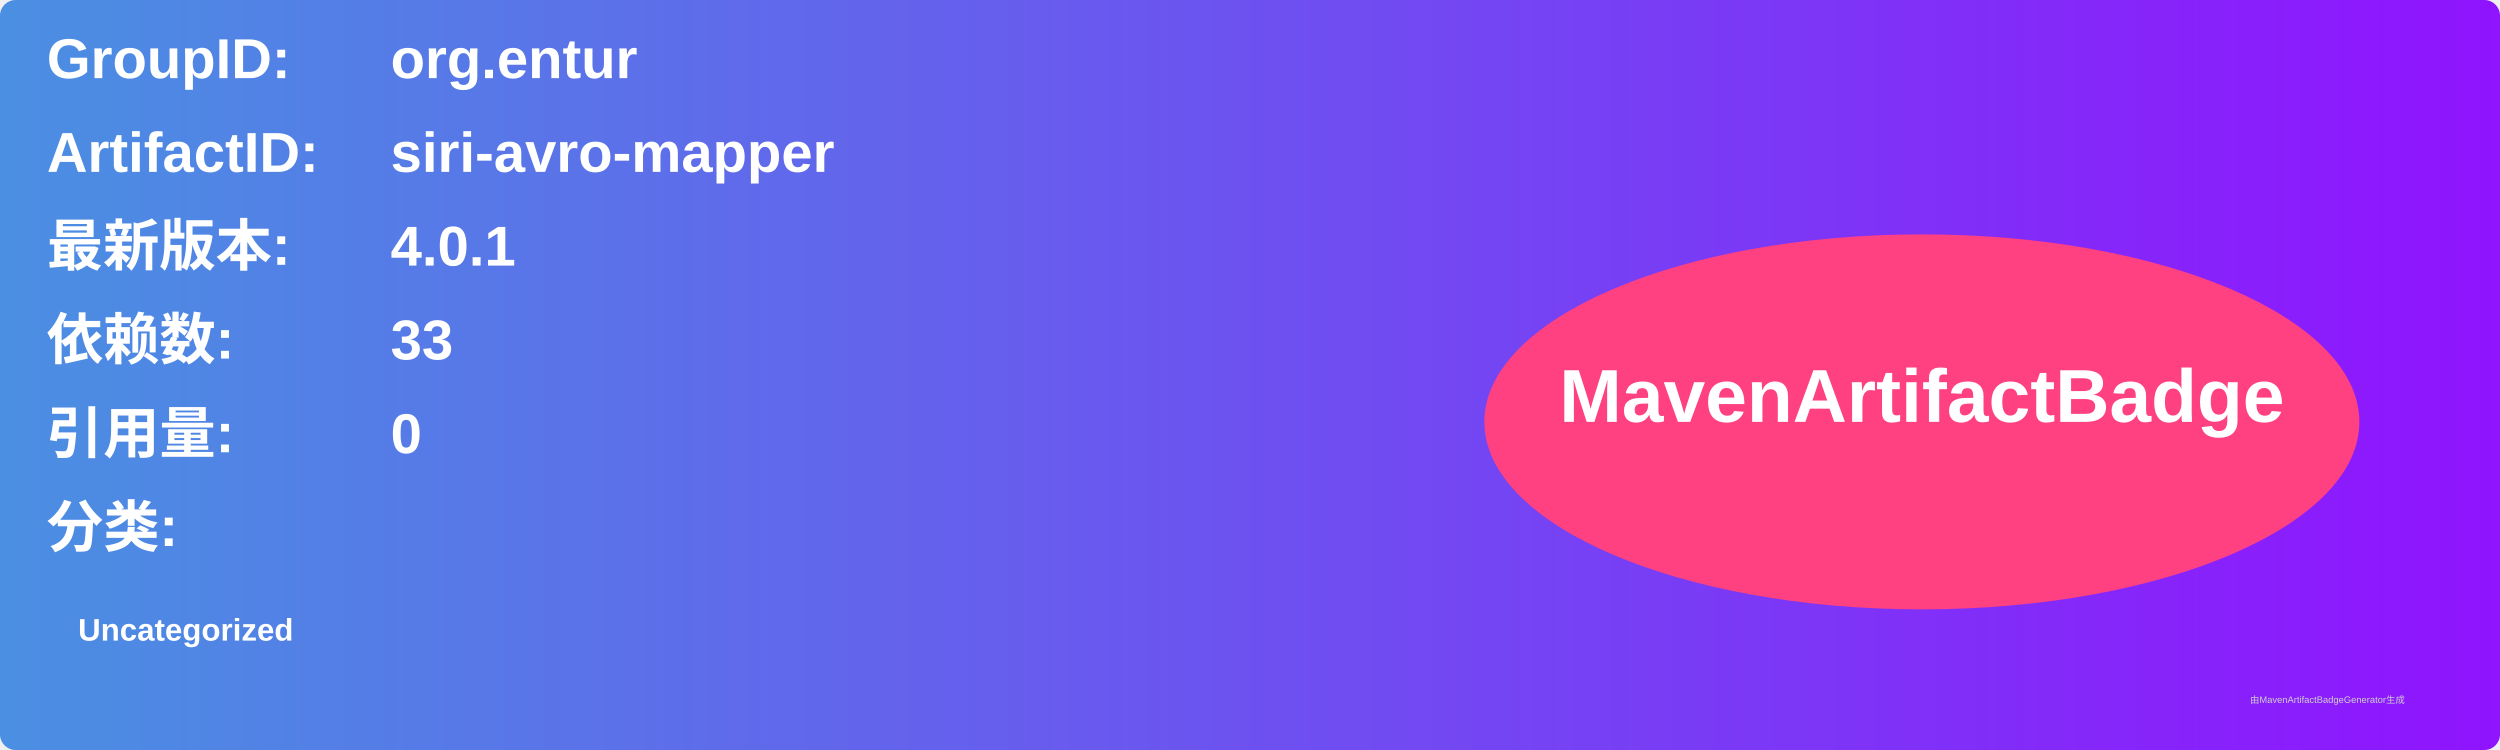
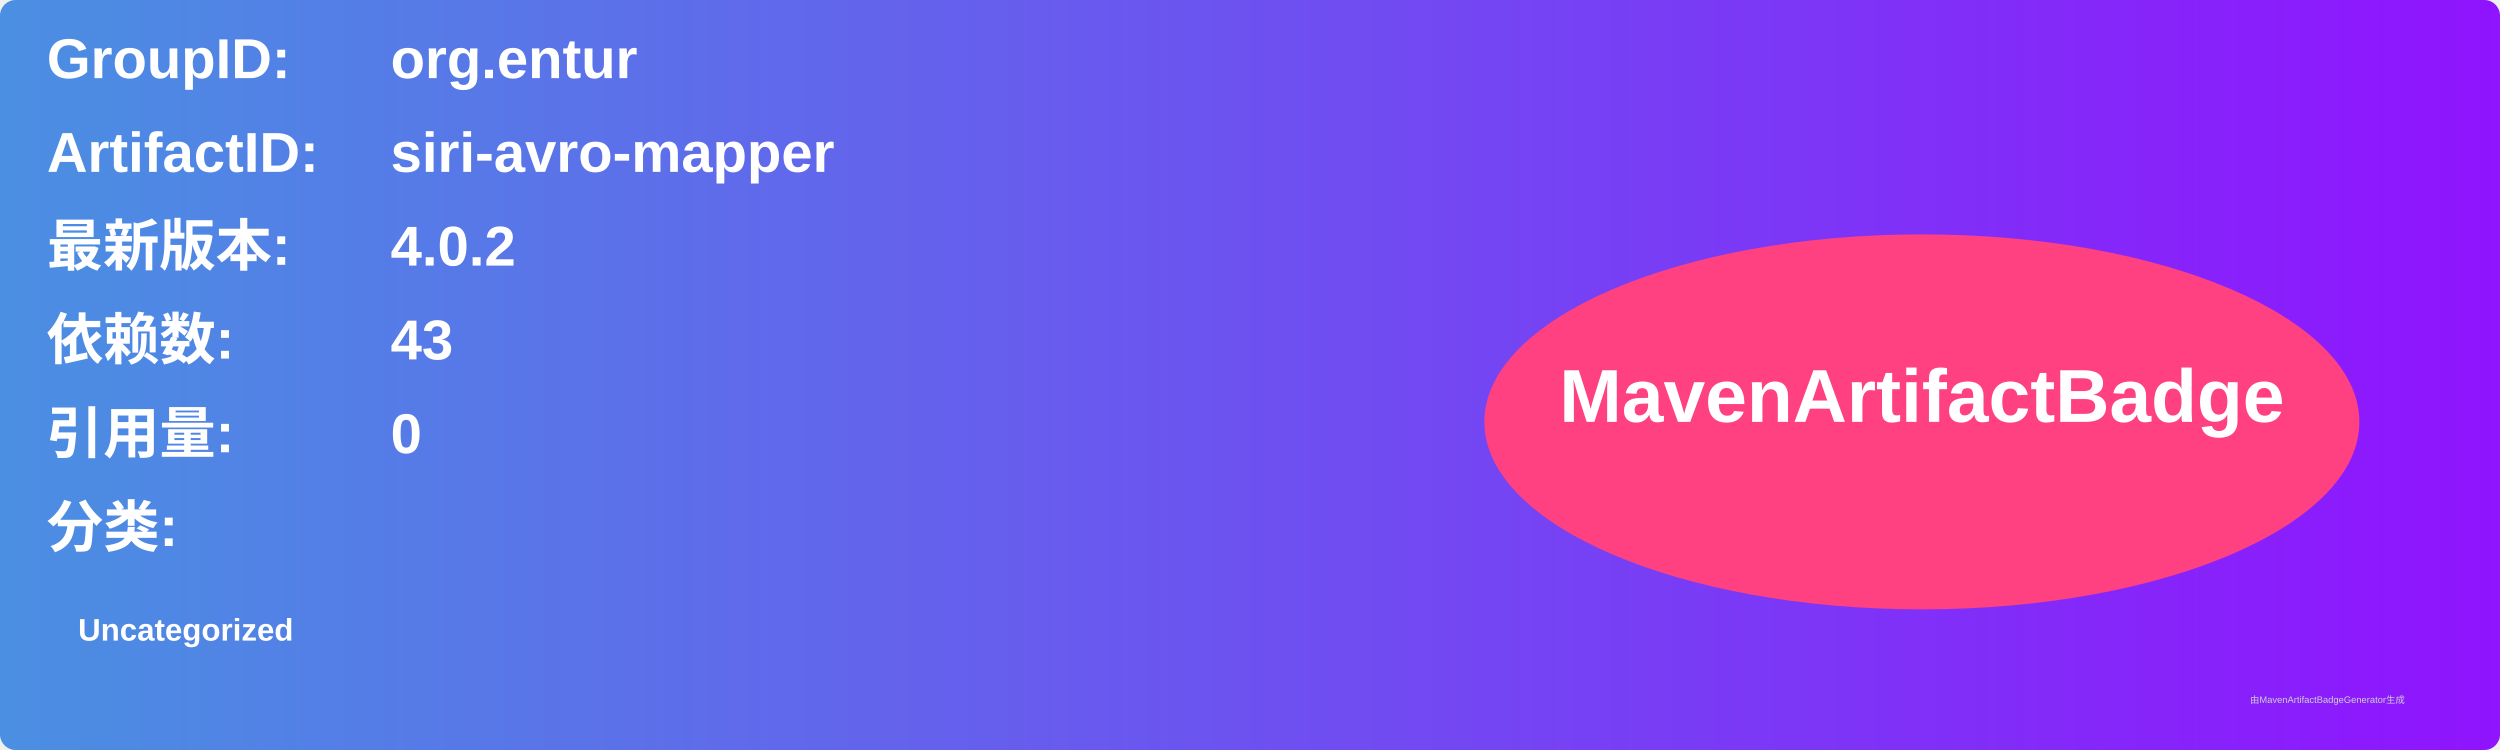
<svg xmlns="http://www.w3.org/2000/svg" width="800" height="240" viewBox="0 0 800 240">
  <linearGradient id="grad" x1="0%" y1="0%" x2="100%" y2="0%">
    <stop offset="0%" stop-color="#4a90e2" />
    <stop offset="100%" stop-color="#9013fe" />
  </linearGradient>
  <rect width="100%" height="100%" rx="5" ry="5" fill="url(#grad)" />
  <g transform="translate(15, 15)">
    <text x="0" y="10" font-family="Arial" font-size="18" fill="white" font-weight="bold" width="260">GroupID:</text>
    <text x="110" y="10" font-family="Arial" font-size="18" fill="white" font-weight="bold" width="460">org.entur</text>
    <text x="0" y="40" font-family="Arial" font-size="18" fill="white" font-weight="bold" width="260">ArtifactID:</text>
    <text x="110" y="40" font-family="Arial" font-size="18" fill="white" font-weight="bold" width="460">siri-avro-mapper</text>
    <text x="0" y="70" font-family="Arial" font-size="18" fill="white" font-weight="bold">最新版本:</text>
    <text x="110" y="70" font-family="Arial" font-size="18" fill="white" font-weight="bold">
-       <tspan font-weight="bold">4.0.1</tspan>
+       <tspan font-weight="bold">4.0.2</tspan>
    </text>
    <text x="0" y="100" font-family="Arial" font-size="18" fill="white" font-weight="bold">依赖数: </text>
    <text x="110" y="100" font-family="Arial" font-size="18" fill="white">
-       <tspan font-weight="bold">33</tspan>
+       <tspan font-weight="bold">43</tspan>
    </text>
    <text x="0" y="130" font-family="Arial" font-size="18" fill="white" font-weight="bold">引用量: </text>
    <text x="110" y="130" font-family="Arial" font-size="18" fill="white">
      <tspan font-weight="bold">0</tspan>
    </text>
    <text x="0" y="160" font-family="Arial" font-size="18" fill="white" font-weight="bold">分类:</text>
    <text x="10" y="190" font-family="Arial" font-size="10" fill="white">
      <tspan font-weight="bold">Uncategorized</tspan>
    </text>
    <ellipse cx="600" cy="120" rx="140" ry="60" fill="#ff4081" />
    <text x="600" y="120" text-anchor="middle" font-family="Arial" font-size="24" fill="white" font-weight="bold">MavenArtifactBadge</text>
  </g>
  <text x="720" y="225" font-family="Arial" font-size="3" fill="#d0d0d0">由MavenArtifactBadgeGenerator生成</text>
</svg>
